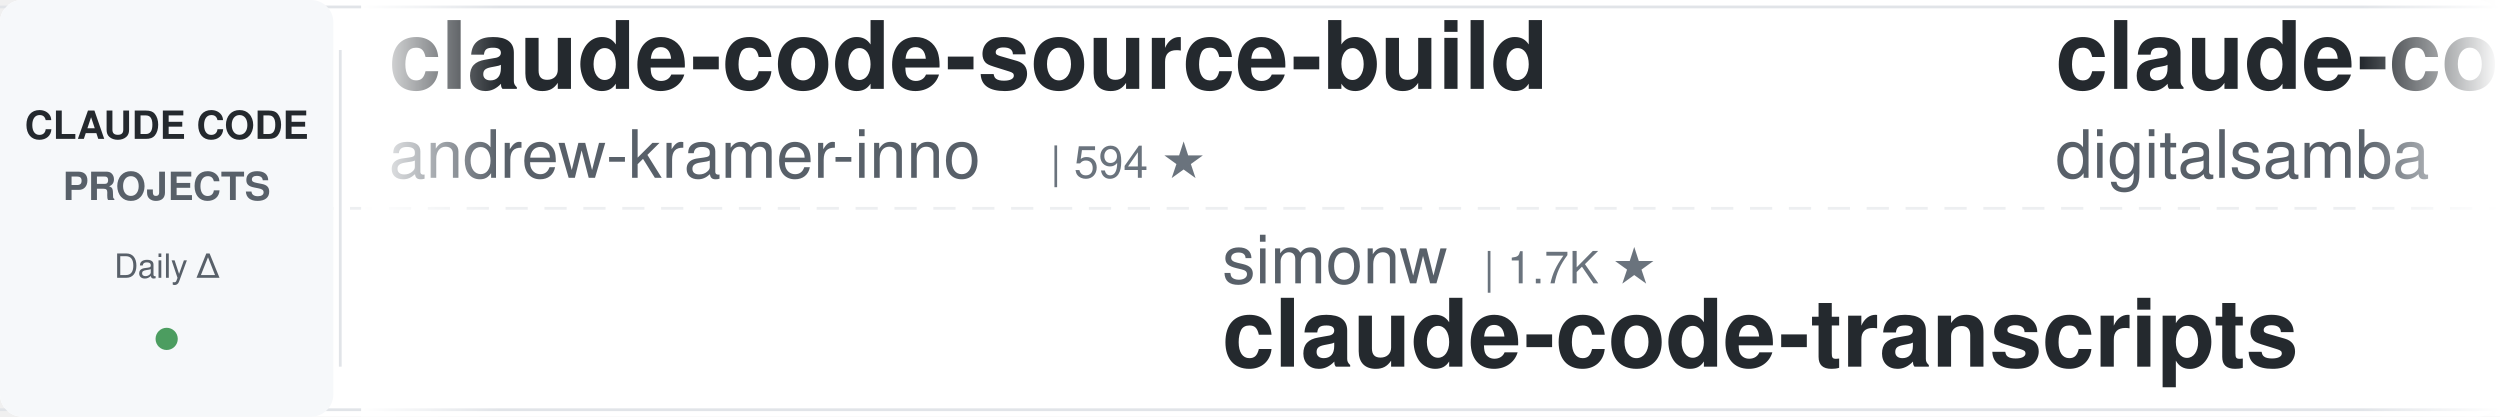
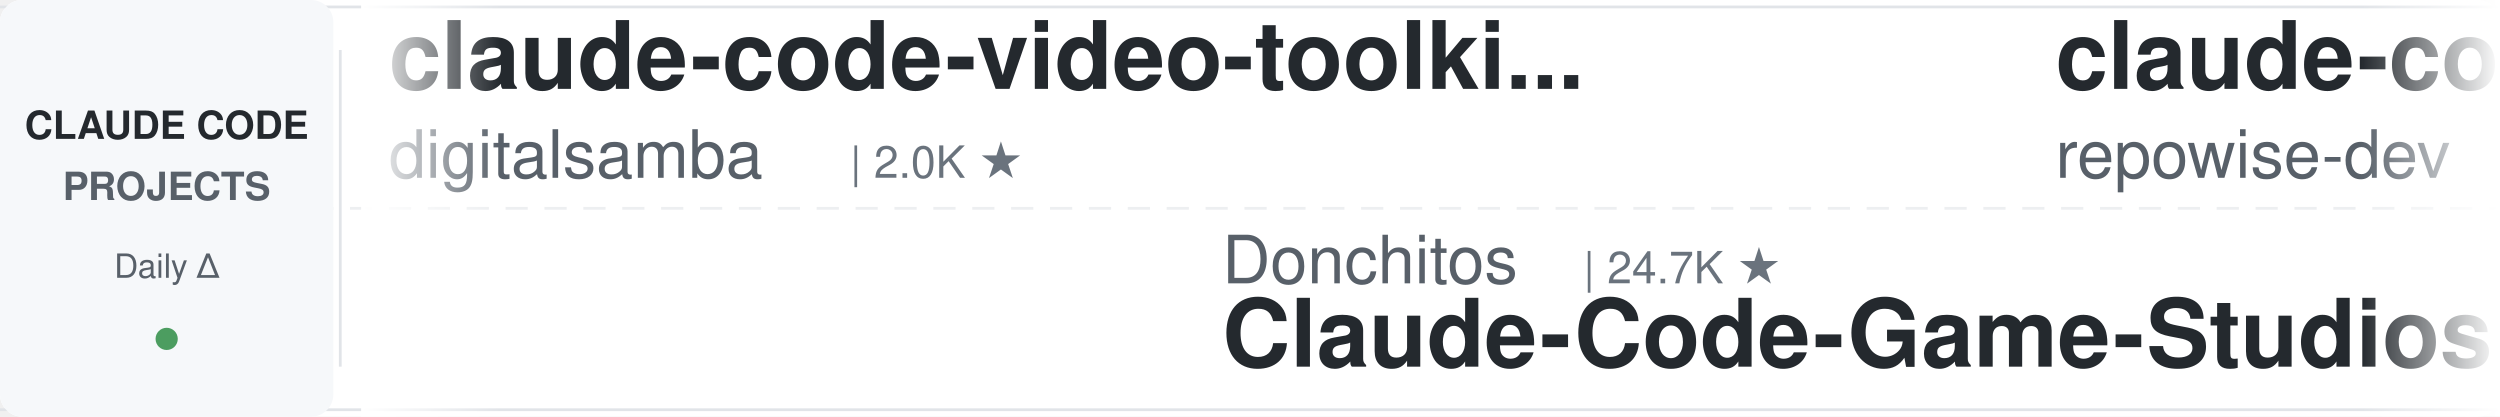
<svg xmlns="http://www.w3.org/2000/svg" width="900" height="150">
  <defs>
    <linearGradient id="leftFade" x1="0%" y1="0%" x2="100%" y2="0%">
      <stop offset="0%" style="stop-color:#ffffff;stop-opacity:1" />
      <stop offset="100%" style="stop-color:#ffffff;stop-opacity:0" />
    </linearGradient>
    <linearGradient id="rightFade" x1="0%" y1="0%" x2="100%" y2="0%">
      <stop offset="0%" style="stop-color:#ffffff;stop-opacity:0" />
      <stop offset="100%" style="stop-color:#ffffff;stop-opacity:1" />
    </linearGradient>
  </defs>
  <rect width="900" height="150" fill="#ffffff" rx="8" />
  <rect x="0" y="2" width="900" height="1" fill="#e1e4e8" />
  <rect x="0" y="147" width="900" height="1" fill="#e1e4e8" />
  <line x1="0" y1="75" x2="900" y2="75" stroke="#e1e4e8" stroke-width="1" stroke-dasharray="8 6" opacity="0.6" />
  <rect x="0" y="0" width="120" height="150" fill="#f6f8fa" rx="8" />
  <text x="60" y="50" font-family="-apple-system, BlinkMacSystemFont, 'Segoe UI', Helvetica, Arial, sans-serif" font-size="14" font-weight="600" fill="#24292e" text-anchor="middle">CLAUDE CODE</text>
  <text x="60" y="72" font-family="-apple-system, BlinkMacSystemFont, 'Segoe UI', Helvetica, Arial, sans-serif" font-size="14" font-weight="600" fill="#586069" text-anchor="middle">PROJECTS</text>
  <text x="60" y="100" font-family="-apple-system, BlinkMacSystemFont, 'Segoe UI', Helvetica, Arial, sans-serif" font-size="12" font-weight="500" fill="#586069" text-anchor="middle">Daily Δ</text>
  <circle cx="60" cy="122" r="4" fill="#22863a" opacity="0.8" />
  <rect x="122" y="18" width="1" height="114" fill="#e1e4e8" />
  <clipPath id="tickerClip">
    <rect x="130" y="0" width="770" height="150" />
  </clipPath>
  <g clip-path="url(#tickerClip)">
    <g id="tickerItems">
      <animateTransform attributeName="transform" attributeType="XML" type="translate" from="0 0" to="-3000 0" dur="54s" repeatCount="indefinite" />
      <g transform="translate(0, 0)">
-         <text x="140" y="32" font-family="-apple-system, BlinkMacSystemFont, 'Segoe UI', Helvetica, Arial, sans-serif" font-size="34" font-weight="600" fill="#24292e">claude-code-source-build</text>
-         <text x="140" y="64" font-family="-apple-system, BlinkMacSystemFont, 'Segoe UI', Helvetica, Arial, sans-serif" font-size="24" font-weight="400" fill="#586069">andrew-kramer-inno</text>
-         <text x="378" y="64" font-family="-apple-system, BlinkMacSystemFont, 'Segoe UI', Helvetica, Arial, sans-serif" font-size="16" font-weight="500" fill="#6a737d">| 594 ★</text>
-       </g>
-       <g transform="translate(300, 0)">
-         <text x="140" y="102" font-family="-apple-system, BlinkMacSystemFont, 'Segoe UI', Helvetica, Arial, sans-serif" font-size="24" font-weight="400" fill="#586069">simonw</text>
-         <text x="234" y="102" font-family="-apple-system, BlinkMacSystemFont, 'Segoe UI', Helvetica, Arial, sans-serif" font-size="16" font-weight="500" fill="#6a737d">| 1.7K ★</text>
-         <text x="140" y="132" font-family="-apple-system, BlinkMacSystemFont, 'Segoe UI', Helvetica, Arial, sans-serif" font-size="34" font-weight="600" fill="#24292e">claude-code-transcripts</text>
-       </g>
-       <g transform="translate(600, 0)">
        <text x="140" y="32" font-family="-apple-system, BlinkMacSystemFont, 'Segoe UI', Helvetica, Arial, sans-serif" font-size="34" font-weight="600" fill="#24292e">claude-code-video-toolki...</text>
        <text x="140" y="64" font-family="-apple-system, BlinkMacSystemFont, 'Segoe UI', Helvetica, Arial, sans-serif" font-size="24" font-weight="400" fill="#586069">digitalsamba</text>
        <text x="306" y="64" font-family="-apple-system, BlinkMacSystemFont, 'Segoe UI', Helvetica, Arial, sans-serif" font-size="16" font-weight="500" fill="#6a737d">| 2.0K ★</text>
      </g>
+       <g transform="translate(300, 0)">
+         <text x="140" y="102" font-family="-apple-system, BlinkMacSystemFont, 'Segoe UI', Helvetica, Arial, sans-serif" font-size="24" font-weight="400" fill="#586069">Donchitos</text>
+         <text x="270" y="102" font-family="-apple-system, BlinkMacSystemFont, 'Segoe UI', Helvetica, Arial, sans-serif" font-size="16" font-weight="500" fill="#6a737d">| 24.7K ★</text>
+         <text x="140" y="132" font-family="-apple-system, BlinkMacSystemFont, 'Segoe UI', Helvetica, Arial, sans-serif" font-size="34" font-weight="600" fill="#24292e">Claude-Code-Game-Studios</text>
+       </g>
+       <g transform="translate(600, 0)">
+         <text x="140" y="32" font-family="-apple-system, BlinkMacSystemFont, 'Segoe UI', Helvetica, Arial, sans-serif" font-size="34" font-weight="600" fill="#24292e">claude-code-prompts</text>
+         <text x="140" y="64" font-family="-apple-system, BlinkMacSystemFont, 'Segoe UI', Helvetica, Arial, sans-serif" font-size="24" font-weight="400" fill="#586069">repowise-dev</text>
+         <text x="306" y="64" font-family="-apple-system, BlinkMacSystemFont, 'Segoe UI', Helvetica, Arial, sans-serif" font-size="16" font-weight="500" fill="#6a737d">| 1.2K ★</text>
+       </g>
      <g transform="translate(900, 0)">
+         <text x="140" y="102" font-family="-apple-system, BlinkMacSystemFont, 'Segoe UI', Helvetica, Arial, sans-serif" font-size="24" font-weight="400" fill="#586069">Maciek-roboblog</text>
+         <text x="342" y="102" font-family="-apple-system, BlinkMacSystemFont, 'Segoe UI', Helvetica, Arial, sans-serif" font-size="16" font-weight="500" fill="#6a737d">| 8.7K ★</text>
+         <text x="140" y="132" font-family="-apple-system, BlinkMacSystemFont, 'Segoe UI', Helvetica, Arial, sans-serif" font-size="34" font-weight="600" fill="#24292e">Claude-Code-Usage-Monito...</text>
+       </g>
+       <g transform="translate(1200, 0)">
+         <text x="140" y="32" font-family="-apple-system, BlinkMacSystemFont, 'Segoe UI', Helvetica, Arial, sans-serif" font-size="34" font-weight="600" fill="#24292e">claude-code-rev</text>
+         <text x="140" y="64" font-family="-apple-system, BlinkMacSystemFont, 'Segoe UI', Helvetica, Arial, sans-serif" font-size="24" font-weight="400" fill="#586069">oboard</text>
+         <text x="234" y="64" font-family="-apple-system, BlinkMacSystemFont, 'Segoe UI', Helvetica, Arial, sans-serif" font-size="16" font-weight="500" fill="#6a737d">| 3.3K ★</text>
+       </g>
+       <g transform="translate(1500, 0)">
+         <text x="140" y="102" font-family="-apple-system, BlinkMacSystemFont, 'Segoe UI', Helvetica, Arial, sans-serif" font-size="24" font-weight="400" fill="#586069">affaan-m</text>
+         <text x="258" y="102" font-family="-apple-system, BlinkMacSystemFont, 'Segoe UI', Helvetica, Arial, sans-serif" font-size="16" font-weight="500" fill="#6a737d">| 244.5K ★</text>
+         <text x="140" y="132" font-family="-apple-system, BlinkMacSystemFont, 'Segoe UI', Helvetica, Arial, sans-serif" font-size="34" font-weight="600" fill="#24292e">ECC</text>
+       </g>
+       <g transform="translate(1800, 0)">
+         <text x="140" y="32" font-family="-apple-system, BlinkMacSystemFont, 'Segoe UI', Helvetica, Arial, sans-serif" font-size="34" font-weight="600" fill="#24292e">claude-code-base-action</text>
+         <text x="140" y="64" font-family="-apple-system, BlinkMacSystemFont, 'Segoe UI', Helvetica, Arial, sans-serif" font-size="24" font-weight="400" fill="#586069">anthropics</text>
+         <text x="282" y="64" font-family="-apple-system, BlinkMacSystemFont, 'Segoe UI', Helvetica, Arial, sans-serif" font-size="16" font-weight="500" fill="#6a737d">| 959 ★</text>
+       </g>
+       <g transform="translate(2100, 0)">
+         <text x="140" y="102" font-family="-apple-system, BlinkMacSystemFont, 'Segoe UI', Helvetica, Arial, sans-serif" font-size="24" font-weight="400" fill="#586069">edmund-io</text>
+         <text x="270" y="102" font-family="-apple-system, BlinkMacSystemFont, 'Segoe UI', Helvetica, Arial, sans-serif" font-size="16" font-weight="500" fill="#6a737d">| 1.5K ★</text>
+         <text x="140" y="132" font-family="-apple-system, BlinkMacSystemFont, 'Segoe UI', Helvetica, Arial, sans-serif" font-size="34" font-weight="600" fill="#24292e">edmunds-claude-code</text>
+       </g>
+       <g transform="translate(2400, 0)">
+         <text x="140" y="32" font-family="-apple-system, BlinkMacSystemFont, 'Segoe UI', Helvetica, Arial, sans-serif" font-size="34" font-weight="600" fill="#24292e">Dive-into-Claude-Code</text>
+         <text x="140" y="64" font-family="-apple-system, BlinkMacSystemFont, 'Segoe UI', Helvetica, Arial, sans-serif" font-size="24" font-weight="400" fill="#586069">VILA-Lab</text>
+         <text x="258" y="64" font-family="-apple-system, BlinkMacSystemFont, 'Segoe UI', Helvetica, Arial, sans-serif" font-size="16" font-weight="500" fill="#6a737d">| 2.1K ★</text>
+       </g>
+       <g transform="translate(2700, 0)">
        <text x="140" y="102" font-family="-apple-system, BlinkMacSystemFont, 'Segoe UI', Helvetica, Arial, sans-serif" font-size="24" font-weight="400" fill="#586069">shanraisshan</text>
        <text x="306" y="102" font-family="-apple-system, BlinkMacSystemFont, 'Segoe UI', Helvetica, Arial, sans-serif" font-size="16" font-weight="500" fill="#6a737d">| 65.4K ★</text>
        <text x="140" y="132" font-family="-apple-system, BlinkMacSystemFont, 'Segoe UI', Helvetica, Arial, sans-serif" font-size="34" font-weight="600" fill="#24292e">claude-code-best-practic...</text>
      </g>
-       <g transform="translate(1200, 0)">
-         <text x="140" y="32" font-family="-apple-system, BlinkMacSystemFont, 'Segoe UI', Helvetica, Arial, sans-serif" font-size="34" font-weight="600" fill="#24292e">claude-code-rust</text>
-         <text x="140" y="64" font-family="-apple-system, BlinkMacSystemFont, 'Segoe UI', Helvetica, Arial, sans-serif" font-size="24" font-weight="400" fill="#586069">lorryjovens-hub</text>
-         <text x="342" y="64" font-family="-apple-system, BlinkMacSystemFont, 'Segoe UI', Helvetica, Arial, sans-serif" font-size="16" font-weight="500" fill="#6a737d">| 1.7K ★</text>
-       </g>
-       <g transform="translate(1500, 0)">
-         <text x="140" y="102" font-family="-apple-system, BlinkMacSystemFont, 'Segoe UI', Helvetica, Arial, sans-serif" font-size="24" font-weight="400" fill="#586069">Njengah</text>
-         <text x="246" y="102" font-family="-apple-system, BlinkMacSystemFont, 'Segoe UI', Helvetica, Arial, sans-serif" font-size="16" font-weight="500" fill="#6a737d">| 1.9K ★</text>
-         <text x="140" y="132" font-family="-apple-system, BlinkMacSystemFont, 'Segoe UI', Helvetica, Arial, sans-serif" font-size="34" font-weight="600" fill="#24292e">claude-code-cheat-sheet</text>
-       </g>
-       <g transform="translate(1800, 0)">
-         <text x="140" y="32" font-family="-apple-system, BlinkMacSystemFont, 'Segoe UI', Helvetica, Arial, sans-serif" font-size="34" font-weight="600" fill="#24292e">claude-code-ultimate-gui...</text>
-         <text x="140" y="64" font-family="-apple-system, BlinkMacSystemFont, 'Segoe UI', Helvetica, Arial, sans-serif" font-size="24" font-weight="400" fill="#586069">FlorianBruniaux</text>
-         <text x="342" y="64" font-family="-apple-system, BlinkMacSystemFont, 'Segoe UI', Helvetica, Arial, sans-serif" font-size="16" font-weight="500" fill="#6a737d">| 5.8K ★</text>
-       </g>
-       <g transform="translate(2100, 0)">
-         <text x="140" y="102" font-family="-apple-system, BlinkMacSystemFont, 'Segoe UI', Helvetica, Arial, sans-serif" font-size="24" font-weight="400" fill="#586069">nicedreamzapp</text>
-         <text x="318" y="102" font-family="-apple-system, BlinkMacSystemFont, 'Segoe UI', Helvetica, Arial, sans-serif" font-size="16" font-weight="500" fill="#6a737d">| 3.2K ★</text>
-         <text x="140" y="132" font-family="-apple-system, BlinkMacSystemFont, 'Segoe UI', Helvetica, Arial, sans-serif" font-size="34" font-weight="600" fill="#24292e">claude-code-local</text>
-       </g>
-       <g transform="translate(2400, 0)">
-         <text x="140" y="32" font-family="-apple-system, BlinkMacSystemFont, 'Segoe UI', Helvetica, Arial, sans-serif" font-size="34" font-weight="600" fill="#24292e">awesome-claude-code</text>
-         <text x="140" y="64" font-family="-apple-system, BlinkMacSystemFont, 'Segoe UI', Helvetica, Arial, sans-serif" font-size="24" font-weight="400" fill="#586069">jqueryscript</text>
-         <text x="306" y="64" font-family="-apple-system, BlinkMacSystemFont, 'Segoe UI', Helvetica, Arial, sans-serif" font-size="16" font-weight="500" fill="#6a737d">| 505 ★</text>
-       </g>
-       <g transform="translate(2700, 0)">
-         <text x="140" y="102" font-family="-apple-system, BlinkMacSystemFont, 'Segoe UI', Helvetica, Arial, sans-serif" font-size="24" font-weight="400" fill="#586069">VoltAgent</text>
-         <text x="270" y="102" font-family="-apple-system, BlinkMacSystemFont, 'Segoe UI', Helvetica, Arial, sans-serif" font-size="16" font-weight="500" fill="#6a737d">| 24.7K ★</text>
-         <text x="140" y="132" font-family="-apple-system, BlinkMacSystemFont, 'Segoe UI', Helvetica, Arial, sans-serif" font-size="34" font-weight="600" fill="#24292e">awesome-claude-code-suba...</text>
-       </g>
      <g transform="translate(3000, 0)">
-         <text x="140" y="32" font-family="-apple-system, BlinkMacSystemFont, 'Segoe UI', Helvetica, Arial, sans-serif" font-size="34" font-weight="600" fill="#24292e">claude-code-source-build</text>
-         <text x="140" y="64" font-family="-apple-system, BlinkMacSystemFont, 'Segoe UI', Helvetica, Arial, sans-serif" font-size="24" font-weight="400" fill="#586069">andrew-kramer-inno</text>
-         <text x="378" y="64" font-family="-apple-system, BlinkMacSystemFont, 'Segoe UI', Helvetica, Arial, sans-serif" font-size="16" font-weight="500" fill="#6a737d">| 594 ★</text>
-       </g>
-       <g transform="translate(3300, 0)">
-         <text x="140" y="102" font-family="-apple-system, BlinkMacSystemFont, 'Segoe UI', Helvetica, Arial, sans-serif" font-size="24" font-weight="400" fill="#586069">simonw</text>
-         <text x="234" y="102" font-family="-apple-system, BlinkMacSystemFont, 'Segoe UI', Helvetica, Arial, sans-serif" font-size="16" font-weight="500" fill="#6a737d">| 1.7K ★</text>
-         <text x="140" y="132" font-family="-apple-system, BlinkMacSystemFont, 'Segoe UI', Helvetica, Arial, sans-serif" font-size="34" font-weight="600" fill="#24292e">claude-code-transcripts</text>
-       </g>
-       <g transform="translate(3600, 0)">
        <text x="140" y="32" font-family="-apple-system, BlinkMacSystemFont, 'Segoe UI', Helvetica, Arial, sans-serif" font-size="34" font-weight="600" fill="#24292e">claude-code-video-toolki...</text>
        <text x="140" y="64" font-family="-apple-system, BlinkMacSystemFont, 'Segoe UI', Helvetica, Arial, sans-serif" font-size="24" font-weight="400" fill="#586069">digitalsamba</text>
        <text x="306" y="64" font-family="-apple-system, BlinkMacSystemFont, 'Segoe UI', Helvetica, Arial, sans-serif" font-size="16" font-weight="500" fill="#6a737d">| 2.0K ★</text>
      </g>
+       <g transform="translate(3300, 0)">
+         <text x="140" y="102" font-family="-apple-system, BlinkMacSystemFont, 'Segoe UI', Helvetica, Arial, sans-serif" font-size="24" font-weight="400" fill="#586069">Donchitos</text>
+         <text x="270" y="102" font-family="-apple-system, BlinkMacSystemFont, 'Segoe UI', Helvetica, Arial, sans-serif" font-size="16" font-weight="500" fill="#6a737d">| 24.7K ★</text>
+         <text x="140" y="132" font-family="-apple-system, BlinkMacSystemFont, 'Segoe UI', Helvetica, Arial, sans-serif" font-size="34" font-weight="600" fill="#24292e">Claude-Code-Game-Studios</text>
+       </g>
+       <g transform="translate(3600, 0)">
+         <text x="140" y="32" font-family="-apple-system, BlinkMacSystemFont, 'Segoe UI', Helvetica, Arial, sans-serif" font-size="34" font-weight="600" fill="#24292e">claude-code-prompts</text>
+         <text x="140" y="64" font-family="-apple-system, BlinkMacSystemFont, 'Segoe UI', Helvetica, Arial, sans-serif" font-size="24" font-weight="400" fill="#586069">repowise-dev</text>
+         <text x="306" y="64" font-family="-apple-system, BlinkMacSystemFont, 'Segoe UI', Helvetica, Arial, sans-serif" font-size="16" font-weight="500" fill="#6a737d">| 1.2K ★</text>
+       </g>
      <g transform="translate(3900, 0)">
-         <text x="140" y="102" font-family="-apple-system, BlinkMacSystemFont, 'Segoe UI', Helvetica, Arial, sans-serif" font-size="24" font-weight="400" fill="#586069">shanraisshan</text>
-         <text x="306" y="102" font-family="-apple-system, BlinkMacSystemFont, 'Segoe UI', Helvetica, Arial, sans-serif" font-size="16" font-weight="500" fill="#6a737d">| 65.4K ★</text>
-         <text x="140" y="132" font-family="-apple-system, BlinkMacSystemFont, 'Segoe UI', Helvetica, Arial, sans-serif" font-size="34" font-weight="600" fill="#24292e">claude-code-best-practic...</text>
+         <text x="140" y="102" font-family="-apple-system, BlinkMacSystemFont, 'Segoe UI', Helvetica, Arial, sans-serif" font-size="24" font-weight="400" fill="#586069">Maciek-roboblog</text>
+         <text x="342" y="102" font-family="-apple-system, BlinkMacSystemFont, 'Segoe UI', Helvetica, Arial, sans-serif" font-size="16" font-weight="500" fill="#6a737d">| 8.7K ★</text>
+         <text x="140" y="132" font-family="-apple-system, BlinkMacSystemFont, 'Segoe UI', Helvetica, Arial, sans-serif" font-size="34" font-weight="600" fill="#24292e">Claude-Code-Usage-Monito...</text>
      </g>
    </g>
  </g>
  <rect x="130" y="0" width="50" height="150" fill="url(#leftFade)" />
  <rect x="850" y="0" width="50" height="150" fill="url(#rightFade)" />
</svg>
